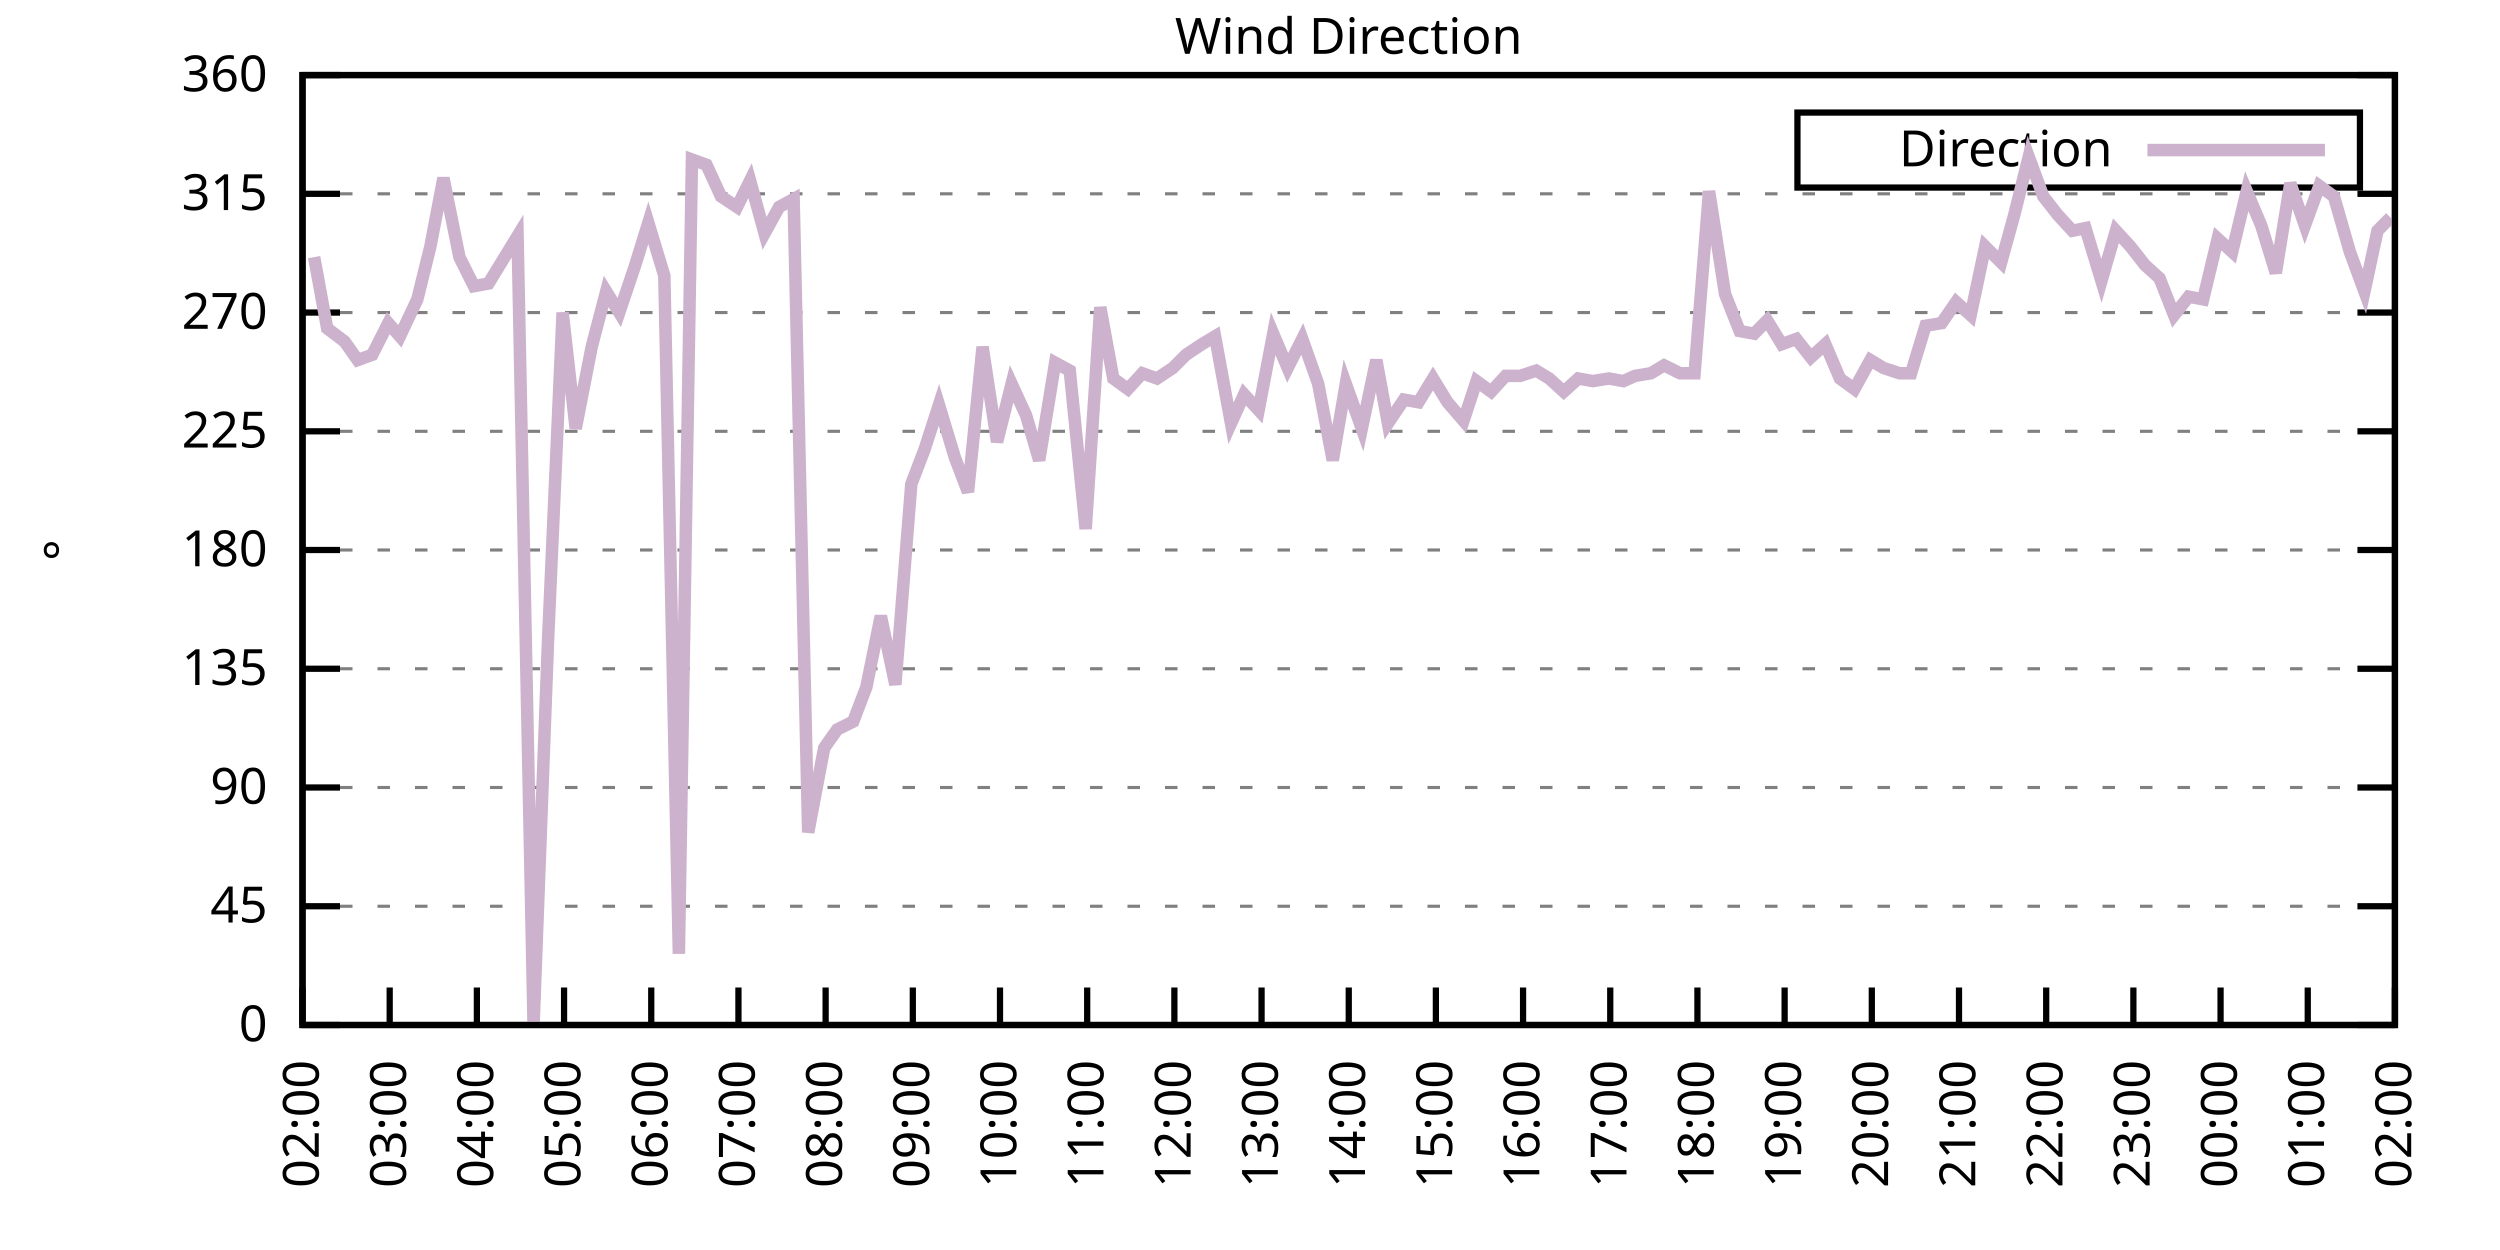
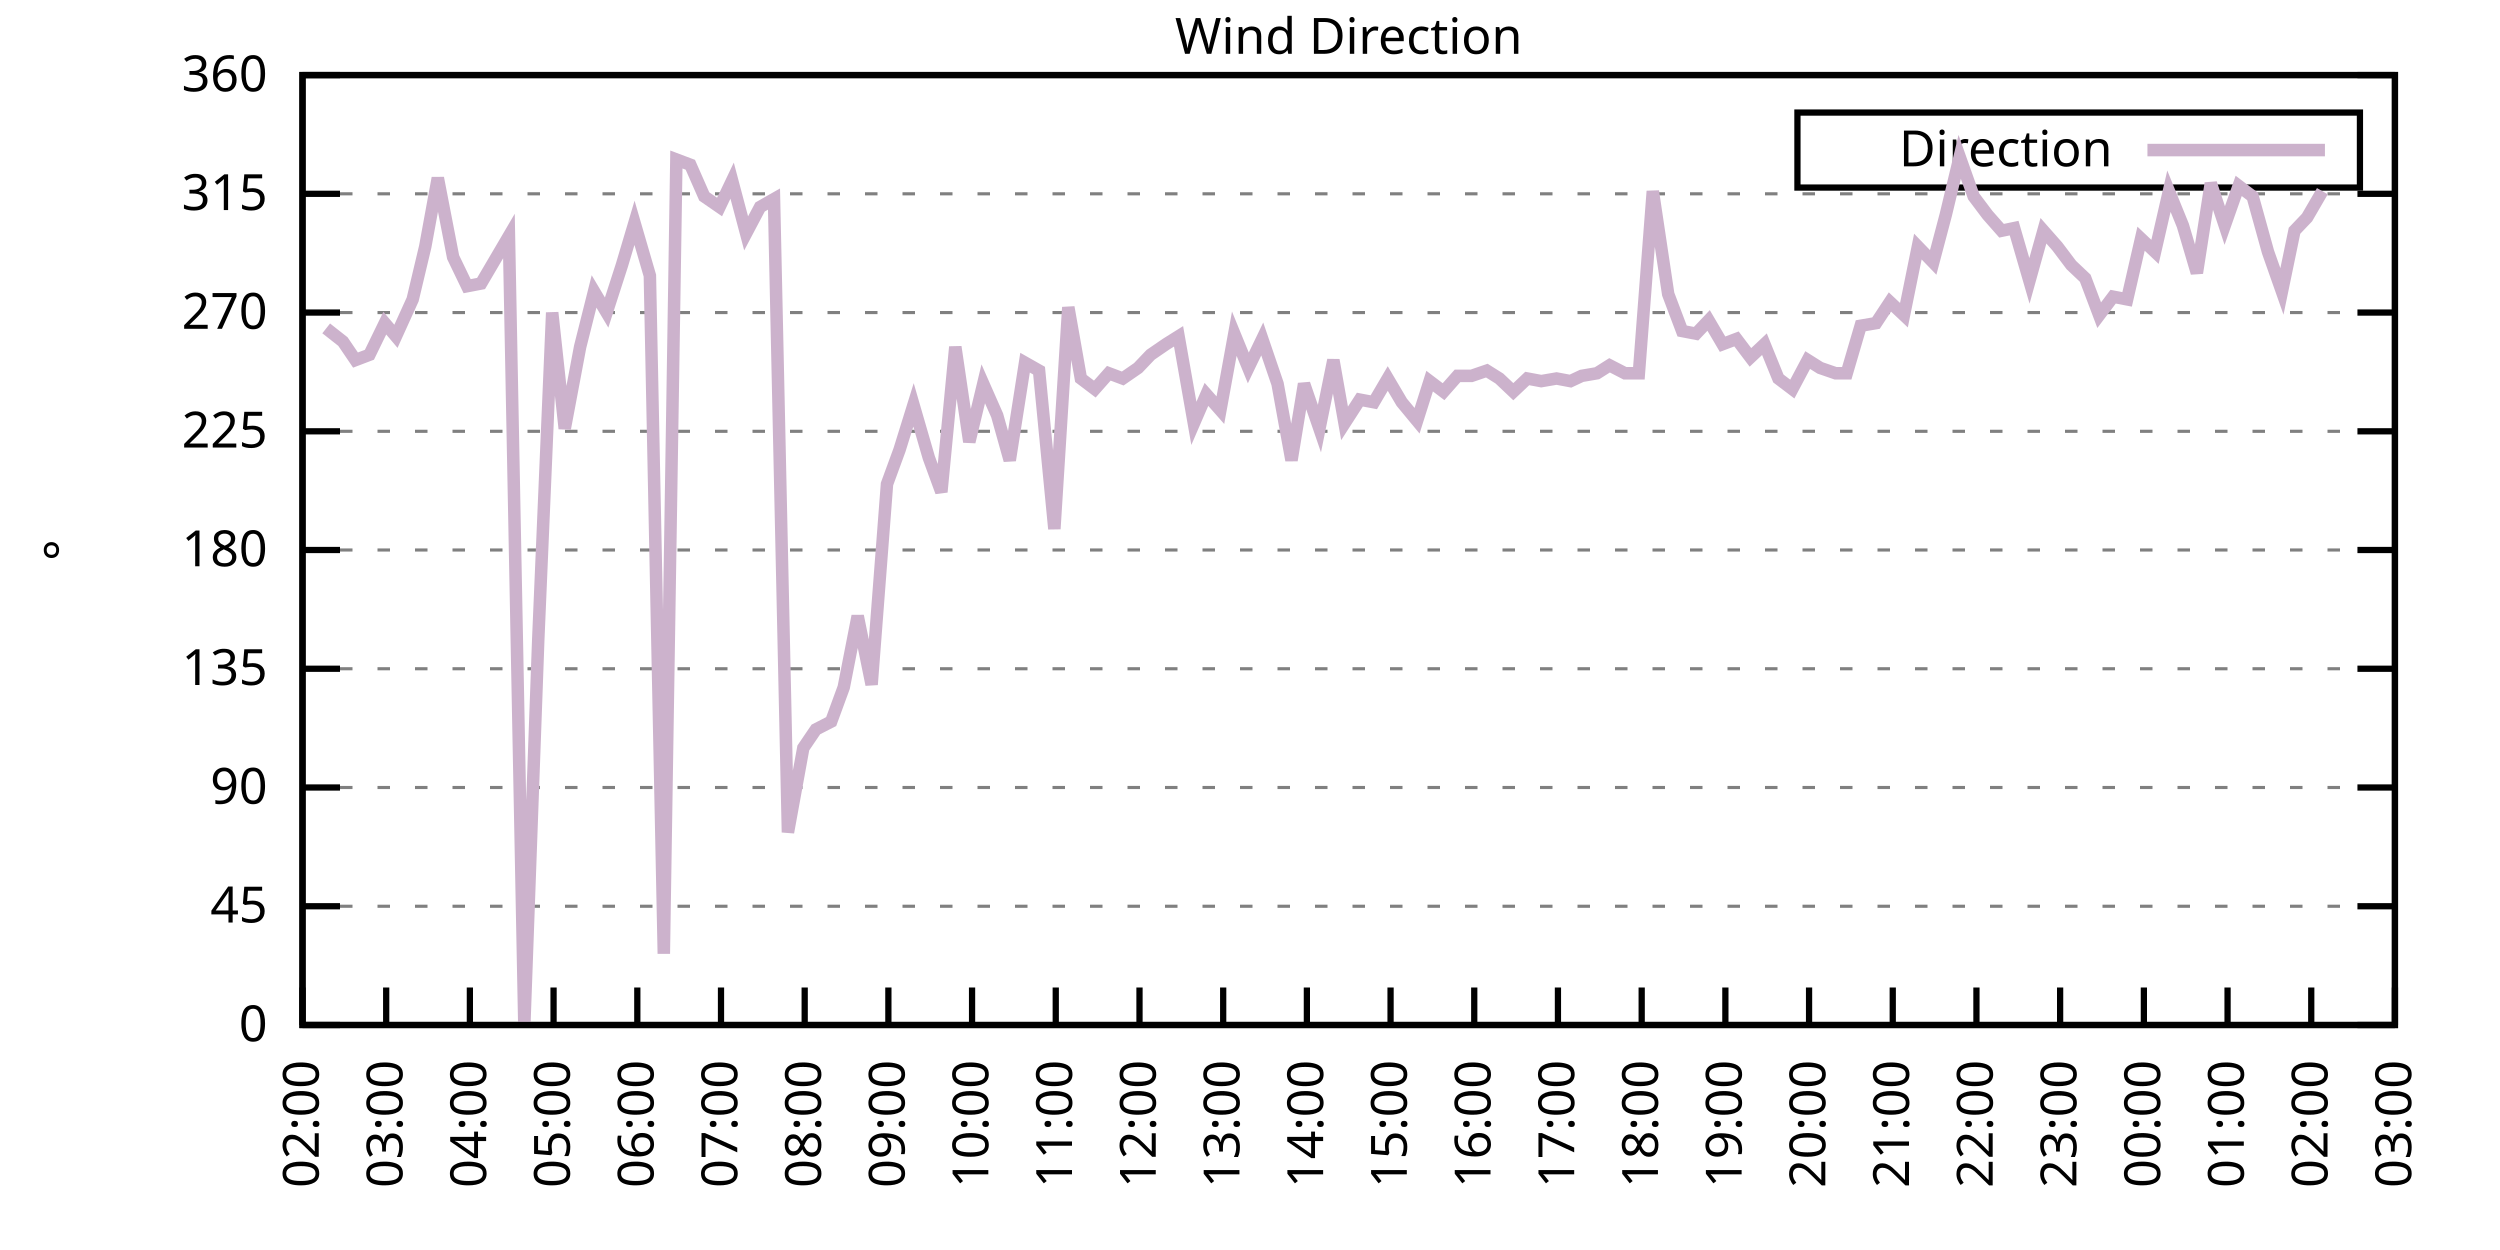
<svg xmlns="http://www.w3.org/2000/svg" xmlns:xlink="http://www.w3.org/1999/xlink" width="400" height="200" viewBox="0 0 400 200">
  <g id="gnuplot_canvas">
    <rect x="0" y="0" width="400" height="200" fill="none" />
    <defs>
      <circle id="gpDot" r="0.5" stroke-width="0.5" stroke="currentColor" />
      <path id="gpPt0" stroke-width="0.333" stroke="currentColor" d="M-1,0 h2 M0,-1 v2" />
      <path id="gpPt1" stroke-width="0.333" stroke="currentColor" d="M-1,-1 L1,1 M1,-1 L-1,1" />
      <path id="gpPt2" stroke-width="0.333" stroke="currentColor" d="M-1,0 L1,0 M0,-1 L0,1 M-1,-1 L1,1 M-1,1 L1,-1" />
      <rect id="gpPt3" stroke-width="0.333" stroke="currentColor" x="-1" y="-1" width="2" height="2" />
      <rect id="gpPt4" stroke-width="0.333" stroke="currentColor" fill="currentColor" x="-1" y="-1" width="2" height="2" />
      <circle id="gpPt5" stroke-width="0.333" stroke="currentColor" cx="0" cy="0" r="1" />
      <use xlink:href="#gpPt5" id="gpPt6" fill="currentColor" stroke="none" />
      <path id="gpPt7" stroke-width="0.333" stroke="currentColor" d="M0,-1.33 L-1.33,0.67 L1.33,0.67 z" />
      <use xlink:href="#gpPt7" id="gpPt8" fill="currentColor" stroke="none" />
      <use xlink:href="#gpPt7" id="gpPt9" stroke="currentColor" transform="rotate(180)" />
      <use xlink:href="#gpPt9" id="gpPt10" fill="currentColor" stroke="none" />
      <use xlink:href="#gpPt3" id="gpPt11" stroke="currentColor" transform="rotate(45)" />
      <use xlink:href="#gpPt11" id="gpPt12" fill="currentColor" stroke="none" />
      <path id="gpPt13" stroke-width="0.333" stroke="currentColor" d="M0,1.330 L1.265,0.411 L0.782,-1.067 L-0.782,-1.076 L-1.265,0.411 z" />
      <use xlink:href="#gpPt13" id="gpPt14" fill="currentColor" stroke="none" />
      <filter id="textbox" filterUnits="objectBoundingBox" x="0" y="0" height="1" width="1">
        <feFlood flood-color="white" flood-opacity="1" result="bgnd" />
        <feComposite in="SourceGraphic" in2="bgnd" operator="atop" />
      </filter>
      <filter id="greybox" filterUnits="objectBoundingBox" x="0" y="0" height="1" width="1">
        <feFlood flood-color="lightgrey" flood-opacity="1" result="grey" />
        <feComposite in="SourceGraphic" in2="grey" operator="atop" />
      </filter>
    </defs>
    <g fill="none" color="white" stroke="currentColor" stroke-width="1.00" stroke-linecap="butt" stroke-linejoin="miter">
</g>
    <g fill="none" color="black" stroke="currentColor" stroke-width="1.00" stroke-linecap="butt" stroke-linejoin="miter">
      <g stroke="none" shape-rendering="crispEdges">
        <polygon fill="rgb(255, 255, 255)" points="48.40,164.00 383.18,164.00 383.18,12.02 48.40,12.02 " />
      </g>
    </g>
    <g fill="none" color="black" stroke="currentColor" stroke-width="1.00" stroke-linecap="butt" stroke-linejoin="miter">
</g>
    <g fill="none" color="black" stroke="black" stroke-width="0.50" stroke-linecap="butt" stroke-linejoin="miter">
</g>
    <g fill="none" color="gray" stroke="currentColor" stroke-width="0.50" stroke-linecap="butt" stroke-linejoin="miter">
      <path stroke="gray" stroke-dasharray="2,4" class="gridline" d="M48.40,164.00 L383.19,164.00  " />
    </g>
    <g fill="none" color="gray" stroke="gray" stroke-width="1.00" stroke-linecap="butt" stroke-linejoin="miter">
</g>
    <g fill="none" color="black" stroke="currentColor" stroke-width="1.00" stroke-linecap="butt" stroke-linejoin="miter">
      <path stroke="black" d="M48.40,164.00 L54.40,164.00 M383.19,164.00 L377.19,164.00  " />
      <g transform="translate(42.80,166.60)" stroke="none" fill="black" font-family="Sans" font-size="8.00" text-anchor="end">
        <text>
          <tspan font-family="Sans"> 0</tspan>
        </text>
      </g>
    </g>
    <g fill="none" color="black" stroke="currentColor" stroke-width="1.00" stroke-linecap="butt" stroke-linejoin="miter">
</g>
    <g fill="none" color="black" stroke="black" stroke-width="0.50" stroke-linecap="butt" stroke-linejoin="miter">
</g>
    <g fill="none" color="gray" stroke="currentColor" stroke-width="0.50" stroke-linecap="butt" stroke-linejoin="miter">
      <path stroke="gray" stroke-dasharray="2,4" class="gridline" d="M48.40,145.00 L383.19,145.00  " />
    </g>
    <g fill="none" color="gray" stroke="gray" stroke-width="1.00" stroke-linecap="butt" stroke-linejoin="miter">
</g>
    <g fill="none" color="black" stroke="currentColor" stroke-width="1.00" stroke-linecap="butt" stroke-linejoin="miter">
      <path stroke="black" d="M48.40,145.00 L54.40,145.00 M383.19,145.00 L377.19,145.00  " />
      <g transform="translate(42.80,147.60)" stroke="none" fill="black" font-family="Sans" font-size="8.00" text-anchor="end">
        <text>
          <tspan font-family="Sans"> 45</tspan>
        </text>
      </g>
    </g>
    <g fill="none" color="black" stroke="currentColor" stroke-width="1.00" stroke-linecap="butt" stroke-linejoin="miter">
</g>
    <g fill="none" color="black" stroke="black" stroke-width="0.50" stroke-linecap="butt" stroke-linejoin="miter">
</g>
    <g fill="none" color="gray" stroke="currentColor" stroke-width="0.50" stroke-linecap="butt" stroke-linejoin="miter">
      <path stroke="gray" stroke-dasharray="2,4" class="gridline" d="M48.40,126.00 L383.19,126.00  " />
    </g>
    <g fill="none" color="gray" stroke="gray" stroke-width="1.00" stroke-linecap="butt" stroke-linejoin="miter">
</g>
    <g fill="none" color="black" stroke="currentColor" stroke-width="1.00" stroke-linecap="butt" stroke-linejoin="miter">
      <path stroke="black" d="M48.40,126.00 L54.40,126.00 M383.19,126.00 L377.19,126.00  " />
      <g transform="translate(42.80,128.60)" stroke="none" fill="black" font-family="Sans" font-size="8.00" text-anchor="end">
        <text>
          <tspan font-family="Sans"> 90</tspan>
        </text>
      </g>
    </g>
    <g fill="none" color="black" stroke="currentColor" stroke-width="1.00" stroke-linecap="butt" stroke-linejoin="miter">
</g>
    <g fill="none" color="black" stroke="black" stroke-width="0.50" stroke-linecap="butt" stroke-linejoin="miter">
</g>
    <g fill="none" color="gray" stroke="currentColor" stroke-width="0.50" stroke-linecap="butt" stroke-linejoin="miter">
      <path stroke="gray" stroke-dasharray="2,4" class="gridline" d="M48.40,107.00 L383.19,107.00  " />
    </g>
    <g fill="none" color="gray" stroke="gray" stroke-width="1.00" stroke-linecap="butt" stroke-linejoin="miter">
</g>
    <g fill="none" color="black" stroke="currentColor" stroke-width="1.00" stroke-linecap="butt" stroke-linejoin="miter">
      <path stroke="black" d="M48.40,107.00 L54.40,107.00 M383.19,107.00 L377.19,107.00  " />
      <g transform="translate(42.80,109.60)" stroke="none" fill="black" font-family="Sans" font-size="8.00" text-anchor="end">
        <text>
          <tspan font-family="Sans"> 135</tspan>
        </text>
      </g>
    </g>
    <g fill="none" color="black" stroke="currentColor" stroke-width="1.00" stroke-linecap="butt" stroke-linejoin="miter">
</g>
    <g fill="none" color="black" stroke="black" stroke-width="0.50" stroke-linecap="butt" stroke-linejoin="miter">
</g>
    <g fill="none" color="gray" stroke="currentColor" stroke-width="0.50" stroke-linecap="butt" stroke-linejoin="miter">
      <path stroke="gray" stroke-dasharray="2,4" class="gridline" d="M48.40,88.00 L383.19,88.00  " />
    </g>
    <g fill="none" color="gray" stroke="gray" stroke-width="1.00" stroke-linecap="butt" stroke-linejoin="miter">
</g>
    <g fill="none" color="black" stroke="currentColor" stroke-width="1.00" stroke-linecap="butt" stroke-linejoin="miter">
      <path stroke="black" d="M48.40,88.00 L54.40,88.00 M383.19,88.00 L377.19,88.00  " />
      <g transform="translate(42.80,90.60)" stroke="none" fill="black" font-family="Sans" font-size="8.00" text-anchor="end">
        <text>
          <tspan font-family="Sans"> 180</tspan>
        </text>
      </g>
    </g>
    <g fill="none" color="black" stroke="currentColor" stroke-width="1.00" stroke-linecap="butt" stroke-linejoin="miter">
</g>
    <g fill="none" color="black" stroke="black" stroke-width="0.50" stroke-linecap="butt" stroke-linejoin="miter">
</g>
    <g fill="none" color="gray" stroke="currentColor" stroke-width="0.50" stroke-linecap="butt" stroke-linejoin="miter">
      <path stroke="gray" stroke-dasharray="2,4" class="gridline" d="M48.40,69.01 L383.19,69.01  " />
    </g>
    <g fill="none" color="gray" stroke="gray" stroke-width="1.00" stroke-linecap="butt" stroke-linejoin="miter">
</g>
    <g fill="none" color="black" stroke="currentColor" stroke-width="1.00" stroke-linecap="butt" stroke-linejoin="miter">
      <path stroke="black" d="M48.40,69.01 L54.40,69.01 M383.19,69.01 L377.19,69.01  " />
      <g transform="translate(42.80,71.61)" stroke="none" fill="black" font-family="Sans" font-size="8.00" text-anchor="end">
        <text>
          <tspan font-family="Sans"> 225</tspan>
        </text>
      </g>
    </g>
    <g fill="none" color="black" stroke="currentColor" stroke-width="1.00" stroke-linecap="butt" stroke-linejoin="miter">
</g>
    <g fill="none" color="black" stroke="black" stroke-width="0.50" stroke-linecap="butt" stroke-linejoin="miter">
</g>
    <g fill="none" color="gray" stroke="currentColor" stroke-width="0.50" stroke-linecap="butt" stroke-linejoin="miter">
      <path stroke="gray" stroke-dasharray="2,4" class="gridline" d="M48.40,50.01 L383.19,50.01  " />
    </g>
    <g fill="none" color="gray" stroke="gray" stroke-width="1.00" stroke-linecap="butt" stroke-linejoin="miter">
</g>
    <g fill="none" color="black" stroke="currentColor" stroke-width="1.00" stroke-linecap="butt" stroke-linejoin="miter">
      <path stroke="black" d="M48.40,50.01 L54.40,50.01 M383.19,50.01 L377.19,50.01  " />
      <g transform="translate(42.80,52.61)" stroke="none" fill="black" font-family="Sans" font-size="8.00" text-anchor="end">
        <text>
          <tspan font-family="Sans"> 270</tspan>
        </text>
      </g>
    </g>
    <g fill="none" color="black" stroke="currentColor" stroke-width="1.00" stroke-linecap="butt" stroke-linejoin="miter">
</g>
    <g fill="none" color="black" stroke="black" stroke-width="0.50" stroke-linecap="butt" stroke-linejoin="miter">
</g>
    <g fill="none" color="gray" stroke="currentColor" stroke-width="0.50" stroke-linecap="butt" stroke-linejoin="miter">
      <path stroke="gray" stroke-dasharray="2,4" class="gridline" d="M48.40,31.01 L383.19,31.01  " />
    </g>
    <g fill="none" color="gray" stroke="gray" stroke-width="1.00" stroke-linecap="butt" stroke-linejoin="miter">
</g>
    <g fill="none" color="black" stroke="currentColor" stroke-width="1.00" stroke-linecap="butt" stroke-linejoin="miter">
      <path stroke="black" d="M48.40,31.01 L54.40,31.01 M383.19,31.01 L377.19,31.01  " />
      <g transform="translate(42.80,33.61)" stroke="none" fill="black" font-family="Sans" font-size="8.00" text-anchor="end">
        <text>
          <tspan font-family="Sans"> 315</tspan>
        </text>
      </g>
    </g>
    <g fill="none" color="black" stroke="currentColor" stroke-width="1.00" stroke-linecap="butt" stroke-linejoin="miter">
</g>
    <g fill="none" color="black" stroke="black" stroke-width="0.50" stroke-linecap="butt" stroke-linejoin="miter">
</g>
    <g fill="none" color="gray" stroke="currentColor" stroke-width="0.50" stroke-linecap="butt" stroke-linejoin="miter">
      <path stroke="gray" stroke-dasharray="2,4" class="gridline" d="M48.40,12.01 L383.19,12.01  " />
    </g>
    <g fill="none" color="gray" stroke="gray" stroke-width="1.00" stroke-linecap="butt" stroke-linejoin="miter">
</g>
    <g fill="none" color="black" stroke="currentColor" stroke-width="1.00" stroke-linecap="butt" stroke-linejoin="miter">
      <path stroke="black" d="M48.40,12.01 L54.40,12.01 M383.19,12.01 L377.19,12.01  " />
      <g transform="translate(42.80,14.61)" stroke="none" fill="black" font-family="Sans" font-size="8.00" text-anchor="end">
        <text>
          <tspan font-family="Sans"> 360</tspan>
        </text>
      </g>
    </g>
    <g fill="none" color="black" stroke="currentColor" stroke-width="1.00" stroke-linecap="butt" stroke-linejoin="miter">
      <path stroke="black" d="M48.40,164.00 L48.40,158.00  " />
      <g transform="translate(51.00,169.60) rotate(270.00)" stroke="none" fill="black" font-family="Sans" font-size="8.00" text-anchor="end">
        <text>
          <tspan font-family="Sans">02:00</tspan>
        </text>
      </g>
    </g>
    <g fill="none" color="black" stroke="currentColor" stroke-width="1.00" stroke-linecap="butt" stroke-linejoin="miter">
-       <path stroke="black" d="M62.35,164.00 L62.35,158.00  " />
-       <g transform="translate(64.95,169.60) rotate(270.00)" stroke="none" fill="black" font-family="Sans" font-size="8.00" text-anchor="end">
+       <path stroke="black" d="M61.79,164.00 L61.79,158.00  " />
+       <g transform="translate(64.39,169.60) rotate(270.00)" stroke="none" fill="black" font-family="Sans" font-size="8.00" text-anchor="end">
        <text>
          <tspan font-family="Sans">03:00</tspan>
        </text>
      </g>
    </g>
    <g fill="none" color="black" stroke="currentColor" stroke-width="1.00" stroke-linecap="butt" stroke-linejoin="miter">
-       <path stroke="black" d="M76.30,164.00 L76.30,158.00  " />
-       <g transform="translate(78.90,169.60) rotate(270.00)" stroke="none" fill="black" font-family="Sans" font-size="8.00" text-anchor="end">
+       <path stroke="black" d="M75.18,164.00 L75.18,158.00  " />
+       <g transform="translate(77.78,169.60) rotate(270.00)" stroke="none" fill="black" font-family="Sans" font-size="8.00" text-anchor="end">
        <text>
          <tspan font-family="Sans">04:00</tspan>
        </text>
      </g>
    </g>
    <g fill="none" color="black" stroke="currentColor" stroke-width="1.00" stroke-linecap="butt" stroke-linejoin="miter">
-       <path stroke="black" d="M90.25,164.00 L90.25,158.00  " />
-       <g transform="translate(92.85,169.60) rotate(270.00)" stroke="none" fill="black" font-family="Sans" font-size="8.00" text-anchor="end">
+       <path stroke="black" d="M88.57,164.00 L88.57,158.00  " />
+       <g transform="translate(91.17,169.60) rotate(270.00)" stroke="none" fill="black" font-family="Sans" font-size="8.00" text-anchor="end">
        <text>
          <tspan font-family="Sans">05:00</tspan>
        </text>
      </g>
    </g>
    <g fill="none" color="black" stroke="currentColor" stroke-width="1.00" stroke-linecap="butt" stroke-linejoin="miter">
-       <path stroke="black" d="M104.20,164.00 L104.20,158.00  " />
-       <g transform="translate(106.80,169.60) rotate(270.00)" stroke="none" fill="black" font-family="Sans" font-size="8.00" text-anchor="end">
+       <path stroke="black" d="M101.97,164.00 L101.97,158.00  " />
+       <g transform="translate(104.57,169.60) rotate(270.00)" stroke="none" fill="black" font-family="Sans" font-size="8.00" text-anchor="end">
        <text>
          <tspan font-family="Sans">06:00</tspan>
        </text>
      </g>
    </g>
    <g fill="none" color="black" stroke="currentColor" stroke-width="1.00" stroke-linecap="butt" stroke-linejoin="miter">
-       <path stroke="black" d="M118.15,164.00 L118.15,158.00  " />
-       <g transform="translate(120.75,169.60) rotate(270.00)" stroke="none" fill="black" font-family="Sans" font-size="8.00" text-anchor="end">
+       <path stroke="black" d="M115.36,164.00 L115.36,158.00  " />
+       <g transform="translate(117.96,169.60) rotate(270.00)" stroke="none" fill="black" font-family="Sans" font-size="8.00" text-anchor="end">
        <text>
          <tspan font-family="Sans">07:00</tspan>
        </text>
      </g>
    </g>
    <g fill="none" color="black" stroke="currentColor" stroke-width="1.00" stroke-linecap="butt" stroke-linejoin="miter">
-       <path stroke="black" d="M132.10,164.00 L132.10,158.00  " />
-       <g transform="translate(134.70,169.60) rotate(270.00)" stroke="none" fill="black" font-family="Sans" font-size="8.00" text-anchor="end">
+       <path stroke="black" d="M128.75,164.00 L128.75,158.00  " />
+       <g transform="translate(131.35,169.60) rotate(270.00)" stroke="none" fill="black" font-family="Sans" font-size="8.00" text-anchor="end">
        <text>
          <tspan font-family="Sans">08:00</tspan>
        </text>
      </g>
    </g>
    <g fill="none" color="black" stroke="currentColor" stroke-width="1.00" stroke-linecap="butt" stroke-linejoin="miter">
-       <path stroke="black" d="M146.05,164.00 L146.05,158.00  " />
-       <g transform="translate(148.65,169.60) rotate(270.00)" stroke="none" fill="black" font-family="Sans" font-size="8.00" text-anchor="end">
+       <path stroke="black" d="M142.14,164.00 L142.14,158.00  " />
+       <g transform="translate(144.74,169.60) rotate(270.00)" stroke="none" fill="black" font-family="Sans" font-size="8.00" text-anchor="end">
        <text>
          <tspan font-family="Sans">09:00</tspan>
        </text>
      </g>
    </g>
    <g fill="none" color="black" stroke="currentColor" stroke-width="1.00" stroke-linecap="butt" stroke-linejoin="miter">
-       <path stroke="black" d="M160.00,164.00 L160.00,158.00  " />
-       <g transform="translate(162.60,169.60) rotate(270.00)" stroke="none" fill="black" font-family="Sans" font-size="8.00" text-anchor="end">
+       <path stroke="black" d="M155.53,164.00 L155.53,158.00  " />
+       <g transform="translate(158.13,169.60) rotate(270.00)" stroke="none" fill="black" font-family="Sans" font-size="8.00" text-anchor="end">
        <text>
          <tspan font-family="Sans">10:00</tspan>
        </text>
      </g>
    </g>
    <g fill="none" color="black" stroke="currentColor" stroke-width="1.00" stroke-linecap="butt" stroke-linejoin="miter">
-       <path stroke="black" d="M173.95,164.00 L173.95,158.00  " />
-       <g transform="translate(176.55,169.60) rotate(270.00)" stroke="none" fill="black" font-family="Sans" font-size="8.00" text-anchor="end">
+       <path stroke="black" d="M168.92,164.00 L168.92,158.00  " />
+       <g transform="translate(171.52,169.60) rotate(270.00)" stroke="none" fill="black" font-family="Sans" font-size="8.00" text-anchor="end">
        <text>
          <tspan font-family="Sans">11:00</tspan>
        </text>
      </g>
    </g>
    <g fill="none" color="black" stroke="currentColor" stroke-width="1.00" stroke-linecap="butt" stroke-linejoin="miter">
-       <path stroke="black" d="M187.90,164.00 L187.90,158.00  " />
-       <g transform="translate(190.50,169.60) rotate(270.00)" stroke="none" fill="black" font-family="Sans" font-size="8.00" text-anchor="end">
+       <path stroke="black" d="M182.32,164.00 L182.32,158.00  " />
+       <g transform="translate(184.92,169.60) rotate(270.00)" stroke="none" fill="black" font-family="Sans" font-size="8.00" text-anchor="end">
        <text>
          <tspan font-family="Sans">12:00</tspan>
        </text>
      </g>
    </g>
    <g fill="none" color="black" stroke="currentColor" stroke-width="1.00" stroke-linecap="butt" stroke-linejoin="miter">
-       <path stroke="black" d="M201.85,164.00 L201.85,158.00  " />
-       <g transform="translate(204.45,169.60) rotate(270.00)" stroke="none" fill="black" font-family="Sans" font-size="8.00" text-anchor="end">
+       <path stroke="black" d="M195.71,164.00 L195.71,158.00  " />
+       <g transform="translate(198.31,169.60) rotate(270.00)" stroke="none" fill="black" font-family="Sans" font-size="8.00" text-anchor="end">
        <text>
          <tspan font-family="Sans">13:00</tspan>
        </text>
      </g>
    </g>
    <g fill="none" color="black" stroke="currentColor" stroke-width="1.00" stroke-linecap="butt" stroke-linejoin="miter">
-       <path stroke="black" d="M215.80,164.00 L215.80,158.00  " />
-       <g transform="translate(218.40,169.60) rotate(270.00)" stroke="none" fill="black" font-family="Sans" font-size="8.00" text-anchor="end">
+       <path stroke="black" d="M209.10,164.00 L209.10,158.00  " />
+       <g transform="translate(211.70,169.60) rotate(270.00)" stroke="none" fill="black" font-family="Sans" font-size="8.00" text-anchor="end">
        <text>
          <tspan font-family="Sans">14:00</tspan>
        </text>
      </g>
    </g>
    <g fill="none" color="black" stroke="currentColor" stroke-width="1.00" stroke-linecap="butt" stroke-linejoin="miter">
-       <path stroke="black" d="M229.74,164.00 L229.74,158.00  " />
-       <g transform="translate(232.34,169.60) rotate(270.00)" stroke="none" fill="black" font-family="Sans" font-size="8.00" text-anchor="end">
+       <path stroke="black" d="M222.49,164.00 L222.49,158.00  " />
+       <g transform="translate(225.09,169.60) rotate(270.00)" stroke="none" fill="black" font-family="Sans" font-size="8.00" text-anchor="end">
        <text>
          <tspan font-family="Sans">15:00</tspan>
        </text>
      </g>
    </g>
    <g fill="none" color="black" stroke="currentColor" stroke-width="1.00" stroke-linecap="butt" stroke-linejoin="miter">
-       <path stroke="black" d="M243.69,164.00 L243.69,158.00  " />
-       <g transform="translate(246.29,169.60) rotate(270.00)" stroke="none" fill="black" font-family="Sans" font-size="8.00" text-anchor="end">
+       <path stroke="black" d="M235.88,164.00 L235.88,158.00  " />
+       <g transform="translate(238.48,169.60) rotate(270.00)" stroke="none" fill="black" font-family="Sans" font-size="8.00" text-anchor="end">
        <text>
          <tspan font-family="Sans">16:00</tspan>
        </text>
      </g>
    </g>
    <g fill="none" color="black" stroke="currentColor" stroke-width="1.00" stroke-linecap="butt" stroke-linejoin="miter">
-       <path stroke="black" d="M257.64,164.00 L257.64,158.00  " />
-       <g transform="translate(260.24,169.60) rotate(270.00)" stroke="none" fill="black" font-family="Sans" font-size="8.00" text-anchor="end">
+       <path stroke="black" d="M249.27,164.00 L249.27,158.00  " />
+       <g transform="translate(251.87,169.60) rotate(270.00)" stroke="none" fill="black" font-family="Sans" font-size="8.00" text-anchor="end">
        <text>
          <tspan font-family="Sans">17:00</tspan>
        </text>
      </g>
    </g>
    <g fill="none" color="black" stroke="currentColor" stroke-width="1.00" stroke-linecap="butt" stroke-linejoin="miter">
-       <path stroke="black" d="M271.59,164.00 L271.59,158.00  " />
-       <g transform="translate(274.19,169.60) rotate(270.00)" stroke="none" fill="black" font-family="Sans" font-size="8.00" text-anchor="end">
+       <path stroke="black" d="M262.67,164.00 L262.67,158.00  " />
+       <g transform="translate(265.27,169.60) rotate(270.00)" stroke="none" fill="black" font-family="Sans" font-size="8.00" text-anchor="end">
        <text>
          <tspan font-family="Sans">18:00</tspan>
        </text>
      </g>
    </g>
    <g fill="none" color="black" stroke="currentColor" stroke-width="1.00" stroke-linecap="butt" stroke-linejoin="miter">
-       <path stroke="black" d="M285.54,164.00 L285.54,158.00  " />
-       <g transform="translate(288.14,169.60) rotate(270.00)" stroke="none" fill="black" font-family="Sans" font-size="8.00" text-anchor="end">
+       <path stroke="black" d="M276.06,164.00 L276.06,158.00  " />
+       <g transform="translate(278.66,169.60) rotate(270.00)" stroke="none" fill="black" font-family="Sans" font-size="8.00" text-anchor="end">
        <text>
          <tspan font-family="Sans">19:00</tspan>
        </text>
      </g>
    </g>
    <g fill="none" color="black" stroke="currentColor" stroke-width="1.00" stroke-linecap="butt" stroke-linejoin="miter">
-       <path stroke="black" d="M299.49,164.00 L299.49,158.00  " />
-       <g transform="translate(302.09,169.60) rotate(270.00)" stroke="none" fill="black" font-family="Sans" font-size="8.00" text-anchor="end">
+       <path stroke="black" d="M289.45,164.00 L289.45,158.00  " />
+       <g transform="translate(292.05,169.60) rotate(270.00)" stroke="none" fill="black" font-family="Sans" font-size="8.00" text-anchor="end">
        <text>
          <tspan font-family="Sans">20:00</tspan>
        </text>
      </g>
    </g>
    <g fill="none" color="black" stroke="currentColor" stroke-width="1.00" stroke-linecap="butt" stroke-linejoin="miter">
-       <path stroke="black" d="M313.44,164.00 L313.44,158.00  " />
-       <g transform="translate(316.04,169.60) rotate(270.00)" stroke="none" fill="black" font-family="Sans" font-size="8.00" text-anchor="end">
+       <path stroke="black" d="M302.84,164.00 L302.84,158.00  " />
+       <g transform="translate(305.44,169.60) rotate(270.00)" stroke="none" fill="black" font-family="Sans" font-size="8.00" text-anchor="end">
        <text>
          <tspan font-family="Sans">21:00</tspan>
        </text>
      </g>
    </g>
    <g fill="none" color="black" stroke="currentColor" stroke-width="1.00" stroke-linecap="butt" stroke-linejoin="miter">
-       <path stroke="black" d="M327.39,164.00 L327.39,158.00  " />
-       <g transform="translate(329.99,169.60) rotate(270.00)" stroke="none" fill="black" font-family="Sans" font-size="8.00" text-anchor="end">
+       <path stroke="black" d="M316.23,164.00 L316.23,158.00  " />
+       <g transform="translate(318.83,169.60) rotate(270.00)" stroke="none" fill="black" font-family="Sans" font-size="8.00" text-anchor="end">
        <text>
          <tspan font-family="Sans">22:00</tspan>
        </text>
      </g>
    </g>
    <g fill="none" color="black" stroke="currentColor" stroke-width="1.00" stroke-linecap="butt" stroke-linejoin="miter">
-       <path stroke="black" d="M341.34,164.00 L341.34,158.00  " />
-       <g transform="translate(343.94,169.60) rotate(270.00)" stroke="none" fill="black" font-family="Sans" font-size="8.00" text-anchor="end">
+       <path stroke="black" d="M329.62,164.00 L329.62,158.00  " />
+       <g transform="translate(332.22,169.60) rotate(270.00)" stroke="none" fill="black" font-family="Sans" font-size="8.00" text-anchor="end">
        <text>
          <tspan font-family="Sans">23:00</tspan>
        </text>
      </g>
    </g>
    <g fill="none" color="black" stroke="currentColor" stroke-width="1.00" stroke-linecap="butt" stroke-linejoin="miter">
-       <path stroke="black" d="M355.29,164.00 L355.29,158.00  " />
-       <g transform="translate(357.89,169.60) rotate(270.00)" stroke="none" fill="black" font-family="Sans" font-size="8.00" text-anchor="end">
+       <path stroke="black" d="M343.02,164.00 L343.02,158.00  " />
+       <g transform="translate(345.62,169.60) rotate(270.00)" stroke="none" fill="black" font-family="Sans" font-size="8.00" text-anchor="end">
        <text>
          <tspan font-family="Sans">00:00</tspan>
        </text>
      </g>
    </g>
    <g fill="none" color="black" stroke="currentColor" stroke-width="1.00" stroke-linecap="butt" stroke-linejoin="miter">
-       <path stroke="black" d="M369.24,164.00 L369.24,158.00  " />
-       <g transform="translate(371.84,169.60) rotate(270.00)" stroke="none" fill="black" font-family="Sans" font-size="8.00" text-anchor="end">
+       <path stroke="black" d="M356.41,164.00 L356.41,158.00  " />
+       <g transform="translate(359.01,169.60) rotate(270.00)" stroke="none" fill="black" font-family="Sans" font-size="8.00" text-anchor="end">
        <text>
          <tspan font-family="Sans">01:00</tspan>
+         </text>
+       </g>
+     </g>
+     <g fill="none" color="black" stroke="currentColor" stroke-width="1.00" stroke-linecap="butt" stroke-linejoin="miter">
+       <path stroke="black" d="M369.80,164.00 L369.80,158.00  " />
+       <g transform="translate(372.40,169.60) rotate(270.00)" stroke="none" fill="black" font-family="Sans" font-size="8.00" text-anchor="end">
+         <text>
+           <tspan font-family="Sans">02:00</tspan>
        </text>
      </g>
    </g>
    <g fill="none" color="black" stroke="currentColor" stroke-width="1.00" stroke-linecap="butt" stroke-linejoin="miter">
      <path stroke="black" d="M383.19,164.00 L383.19,158.00  " />
      <g transform="translate(385.79,169.60) rotate(270.00)" stroke="none" fill="black" font-family="Sans" font-size="8.00" text-anchor="end">
        <text>
-           <tspan font-family="Sans">02:00</tspan>
+           <tspan font-family="Sans">03:00</tspan>
        </text>
      </g>
    </g>
    <g fill="none" color="black" stroke="currentColor" stroke-width="1.00" stroke-linecap="butt" stroke-linejoin="miter">
</g>
    <g fill="none" color="black" stroke="currentColor" stroke-width="1.00" stroke-linecap="butt" stroke-linejoin="miter">
      <path stroke="black" d="M48.40,12.01 L48.40,164.00 L383.19,164.00 L383.19,12.01 L48.40,12.01 Z  " />
    </g>
    <g fill="none" color="black" stroke="currentColor" stroke-width="1.00" stroke-linecap="butt" stroke-linejoin="miter">
</g>
    <g fill="none" color="black" stroke="currentColor" stroke-width="1.00" stroke-linecap="butt" stroke-linejoin="miter">
      <path stroke="black" d="M287.59,30.01 L287.59,18.01 L377.59,18.01 L377.59,30.01 L287.59,30.01 Z  " />
    </g>
    <g id="Wind_direction_plot_1">
      <g fill="none" color="white" stroke="black" stroke-width="2.00" stroke-linecap="butt" stroke-linejoin="miter">
</g>
      <g fill="none" color="black" stroke="currentColor" stroke-width="2.00" stroke-linecap="butt" stroke-linejoin="miter">
        <g transform="translate(337.99,26.61)" stroke="none" fill="black" font-family="Sans" font-size="8.00" text-anchor="end">
          <text>
            <tspan font-family="Sans">Direction</tspan>
          </text>
        </g>
      </g>
      <g fill="none" color="black" stroke="currentColor" stroke-width="2.00" stroke-linecap="butt" stroke-linejoin="miter">
-         <path stroke="rgb(204, 178, 204)" d="M343.59,24.01 L371.99,24.01 M50.26,41.14 L52.35,52.54 L55.14,54.65 L57.23,57.61 L59.56,56.76 L62.12,51.70   L63.98,53.81 L66.77,47.90 L68.86,39.45 L70.95,28.48 L73.51,41.14 L75.83,45.79 L78.16,45.36 L80.48,41.56   L82.81,37.76 L85.37,164.00 L87.69,102.36 L90.02,50.01 L92.11,68.58 L94.67,55.50 L96.99,46.63 L99.08,50.01   L101.64,42.41 L103.73,35.65 L106.29,44.10 L108.62,152.60 L110.71,25.52 L113.03,26.36 L115.36,31.43 L117.92,33.12   L120.01,28.90 L122.33,37.34 L124.66,33.12 L126.98,31.85 L129.31,133.18 L131.87,119.67 L133.96,116.71 L136.51,115.45   L138.61,109.96 L140.93,98.56 L143.26,109.54 L145.81,77.45 L147.91,71.96 L150.23,64.78 L152.79,73.23 L154.88,78.72   L157.21,55.50 L159.53,70.70 L161.86,61.41 L164.18,66.47 L166.27,73.65 L168.83,58.03 L171.16,59.30 L173.71,84.63   L176.04,49.16 L178.13,60.56 L180.46,62.25 L182.78,59.72 L185.11,60.56 L187.66,58.87 L189.76,56.76 L192.31,55.07   L194.41,53.81 L196.96,67.74 L199.06,63.10 L201.38,65.63 L203.71,53.39 L206.03,58.87 L208.36,54.23 L210.91,61.41   L213.24,73.65 L215.33,61.41 L217.89,68.58 L220.21,57.61 L222.07,67.74 L224.63,63.94 L226.95,64.36 L229.28,60.56   L231.60,64.36 L234.16,67.32 L236.25,60.98 L238.58,62.67 L240.90,60.14 L243.23,60.14 L245.79,59.30 L247.88,60.56   L250.20,62.67 L252.53,60.56 L254.85,60.98 L257.41,60.56 L259.74,60.98 L261.60,60.14 L264.15,59.72 L266.25,58.45   L268.80,59.72 L271.13,59.72 L273.45,30.59 L276.01,47.05 L278.34,52.96 L280.66,53.39 L282.75,51.27 L285.08,55.07   L287.40,54.23 L289.73,57.18 L292.05,55.07 L294.38,60.56 L296.70,62.25 L299.26,57.61 L301.35,58.87 L303.91,59.72   L305.77,59.72 L308.09,52.12 L310.65,51.70 L312.98,48.32 L315.30,50.43 L317.63,39.45 L320.18,41.99 L322.28,34.39   L324.60,25.10 L326.93,31.43 L329.25,34.39 L331.58,36.92 L333.67,36.50 L336.23,44.94 L338.55,36.92 L340.88,39.45   L343.20,42.41 L345.53,44.52 L347.85,50.43 L350.18,47.47 L352.50,47.90 L354.83,38.19 L357.15,40.30 L359.48,30.59   L361.80,36.08 L364.13,43.67 L366.45,29.32 L368.78,36.08 L371.10,29.74 L373.43,31.43 L375.98,40.30 L378.31,46.63   L380.40,36.92 L382.49,34.81  " />
+         <path stroke="rgb(204, 178, 204)" d="M343.59,24.01 L371.99,24.01 M52.19,52.54 L54.87,54.65 L56.88,57.61 L59.11,56.76 L61.57,51.70 L63.35,53.81   L66.03,47.90 L68.04,39.45 L70.05,28.48 L72.50,41.14 L74.74,45.79 L76.97,45.36 L79.20,41.56 L81.43,37.76   L83.89,164.00 L86.12,102.36 L88.35,50.01 L90.36,68.58 L92.82,55.50 L95.05,46.63 L97.06,50.01 L99.51,42.41   L101.52,35.65 L103.98,44.10 L106.21,152.60 L108.22,25.52 L110.45,26.36 L112.68,31.43 L115.13,33.12 L117.14,28.90   L119.38,37.34 L121.61,33.12 L123.84,31.85 L126.07,133.18 L128.53,119.67 L130.54,116.71 L132.99,115.45 L135.00,109.96   L137.23,98.56 L139.46,109.54 L141.92,77.45 L143.93,71.96 L146.16,64.78 L148.61,73.23 L150.62,78.72 L152.85,55.50   L155.09,70.70 L157.32,61.41 L159.55,66.47 L161.56,73.65 L164.01,58.03 L166.25,59.30 L168.70,84.63 L170.93,49.16   L172.94,60.56 L175.17,62.25 L177.41,59.72 L179.64,60.56 L182.09,58.87 L184.10,56.76 L186.56,55.07 L188.57,53.81   L191.02,67.74 L193.03,63.10 L195.26,65.63 L197.49,53.39 L199.73,58.87 L201.96,54.23 L204.41,61.41 L206.64,73.65   L208.65,61.41 L211.11,68.58 L213.34,57.61 L215.13,67.74 L217.58,63.94 L219.81,64.36 L222.04,60.56 L224.28,64.36   L226.73,67.32 L228.74,60.98 L230.97,62.67 L233.20,60.14 L235.44,60.14 L237.89,59.30 L239.90,60.56 L242.13,62.67   L244.36,60.56 L246.60,60.98 L249.05,60.56 L251.28,60.98 L253.07,60.14 L255.52,59.72 L257.53,58.45 L259.99,59.72   L262.22,59.72 L264.45,30.59 L266.91,47.05 L269.14,52.96 L271.37,53.39 L273.38,51.27 L275.61,55.07 L277.84,54.23   L280.07,57.18 L282.31,55.07 L284.54,60.56 L286.77,62.25 L289.23,57.61 L291.23,58.87 L293.69,59.72 L295.48,59.72   L297.71,52.12 L300.16,51.70 L302.39,48.32 L304.63,50.43 L306.86,39.45 L309.31,41.99 L311.32,34.39 L313.55,25.10   L315.79,31.43 L318.02,34.39 L320.25,36.92 L322.26,36.50 L324.71,44.94 L326.95,36.92 L329.18,39.45 L331.41,42.41   L333.64,44.52 L335.87,50.43 L338.10,47.47 L340.34,47.90 L342.57,38.19 L344.80,40.30 L347.03,30.59 L349.26,36.08   L351.50,43.67 L353.73,29.32 L355.96,36.08 L358.19,29.74 L360.42,31.43 L362.88,40.30 L365.11,46.63 L367.12,36.92   L369.13,34.81 L371.58,30.59  " />
      </g>
    </g>
    <g fill="none" color="black" stroke="currentColor" stroke-width="2.00" stroke-linecap="butt" stroke-linejoin="miter">
</g>
    <g fill="none" color="black" stroke="black" stroke-width="1.00" stroke-linecap="butt" stroke-linejoin="miter">
</g>
    <g fill="none" color="black" stroke="currentColor" stroke-width="1.00" stroke-linecap="butt" stroke-linejoin="miter">
      <path stroke="black" d="M48.40,12.01 L48.40,164.00 L383.19,164.00 L383.19,12.01 L48.40,12.01 Z  " />
      <g transform="translate(12.80,88.01) rotate(270.00)" stroke="none" fill="black" font-family="Sans" font-size="8.00" text-anchor="middle">
        <text>
          <tspan font-family="Sans">°</tspan>
        </text>
      </g>
    </g>
    <g fill="none" color="black" stroke="currentColor" stroke-width="1.00" stroke-linecap="butt" stroke-linejoin="miter">
</g>
    <g fill="none" color="black" stroke="currentColor" stroke-width="1.00" stroke-linecap="butt" stroke-linejoin="miter">
      <g transform="translate(215.79,8.61)" stroke="none" fill="black" font-family="Sans" font-size="8.00" text-anchor="middle">
        <text>
          <tspan font-family="Sans">Wind Direction</tspan>
        </text>
      </g>
    </g>
    <g fill="none" color="black" stroke="currentColor" stroke-width="1.00" stroke-linecap="butt" stroke-linejoin="miter">
</g>
  </g>
</svg>
